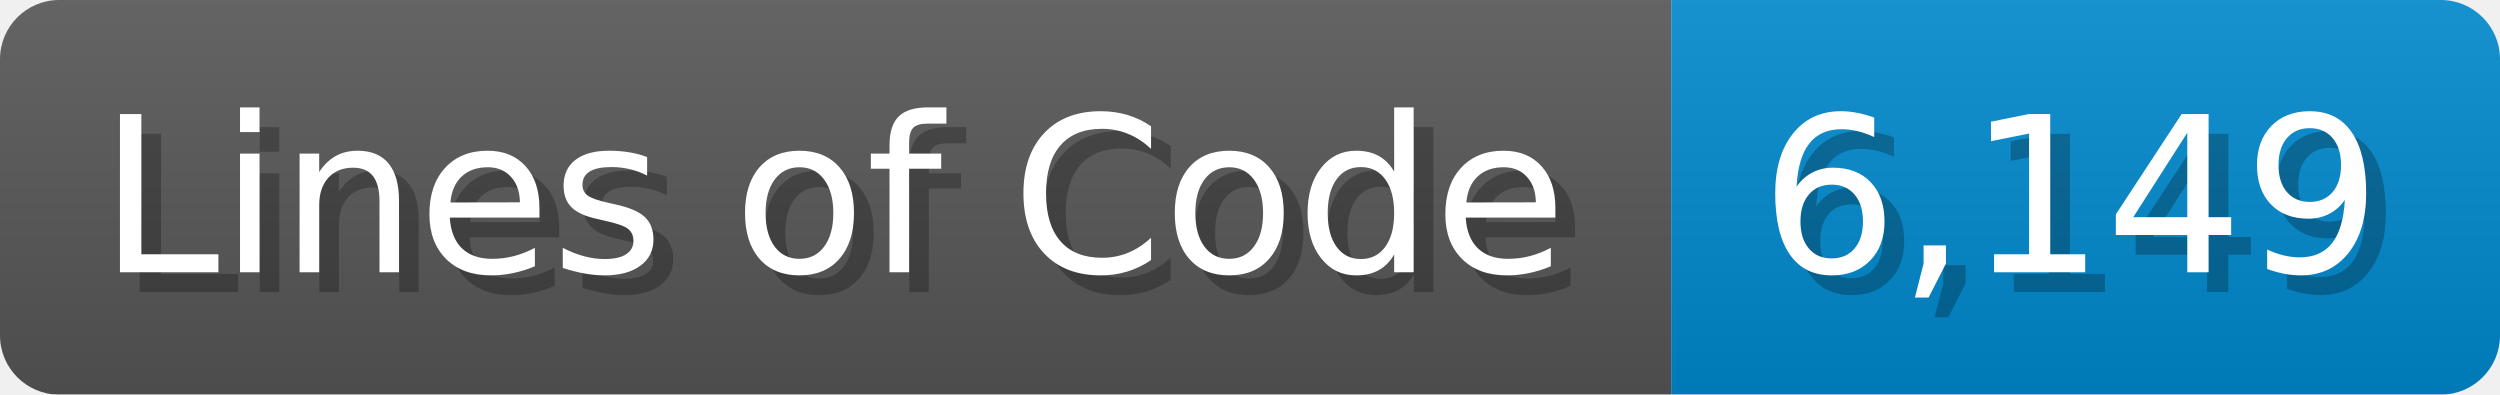
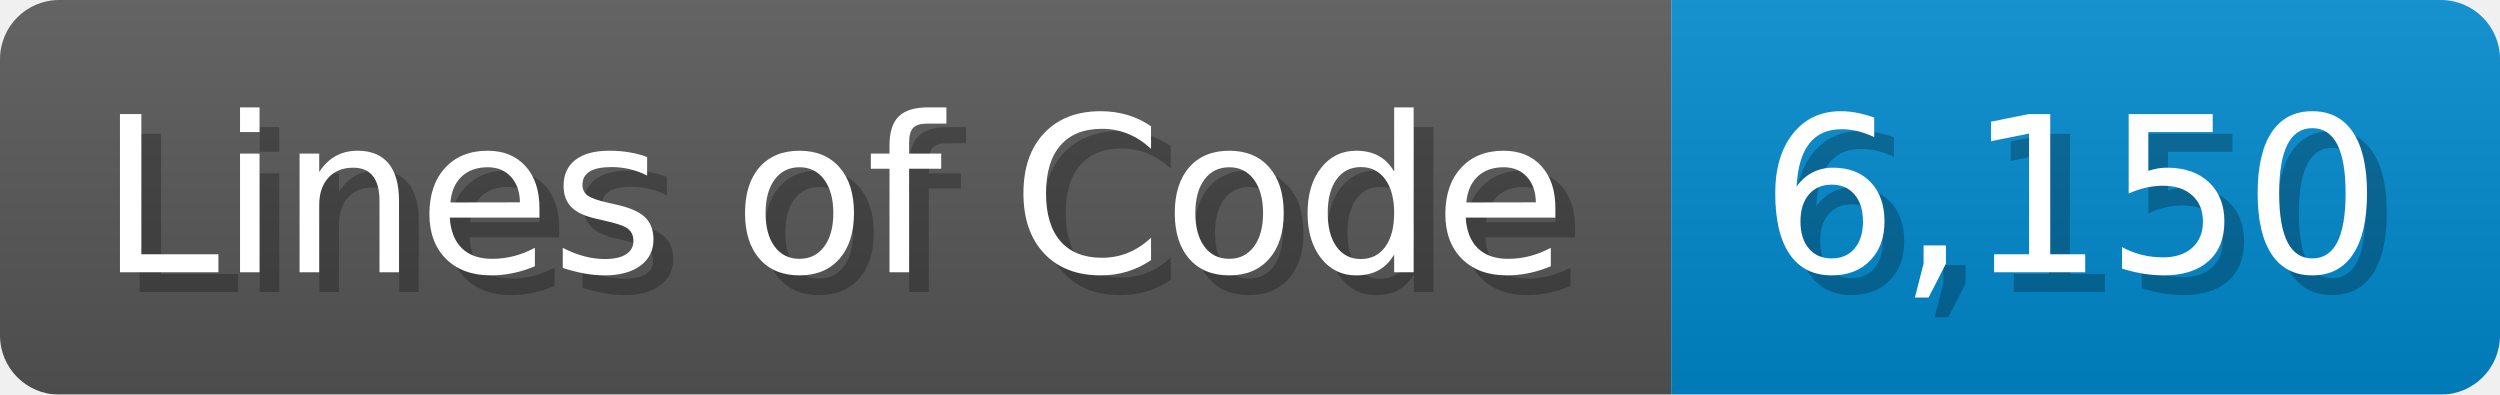
<svg xmlns="http://www.w3.org/2000/svg" width="126.7" height="20" viewBox="0 0 1267 200">
  <linearGradient id="a" x2="0" y2="100%">
    <stop offset="0" stop-opacity=".1" stop-color="#EEE" />
    <stop offset="1" stop-opacity=".1" />
  </linearGradient>
  <mask id="m">
    <rect width="1267" height="200" rx="30" fill="#FFF" />
  </mask>
  <g mask="url(#m)">
    <rect width="847" height="200" fill="#555" />
    <rect width="420" height="200" fill="#08C" x="847" />
    <rect width="1267" height="200" fill="url(#a)" />
  </g>
  <g fill="#fff" text-anchor="start" font-family="Verdana,DejaVu Sans,sans-serif" font-size="110">
    <text x="60" y="148" textLength="747" fill="#000" opacity="0.25">Lines of Code</text>
    <text x="50" y="138" textLength="747">Lines of Code</text>
-     <text x="902" y="148" textLength="320" fill="#000" opacity="0.25">6,149</text>
-     <text x="892" y="138" textLength="320">6,149</text>
+     <text x="902" y="148" textLength="320" fill="#000" opacity="0.25">6,150</text>
+     <text x="892" y="138" textLength="320">6,150</text>
  </g>
</svg>
